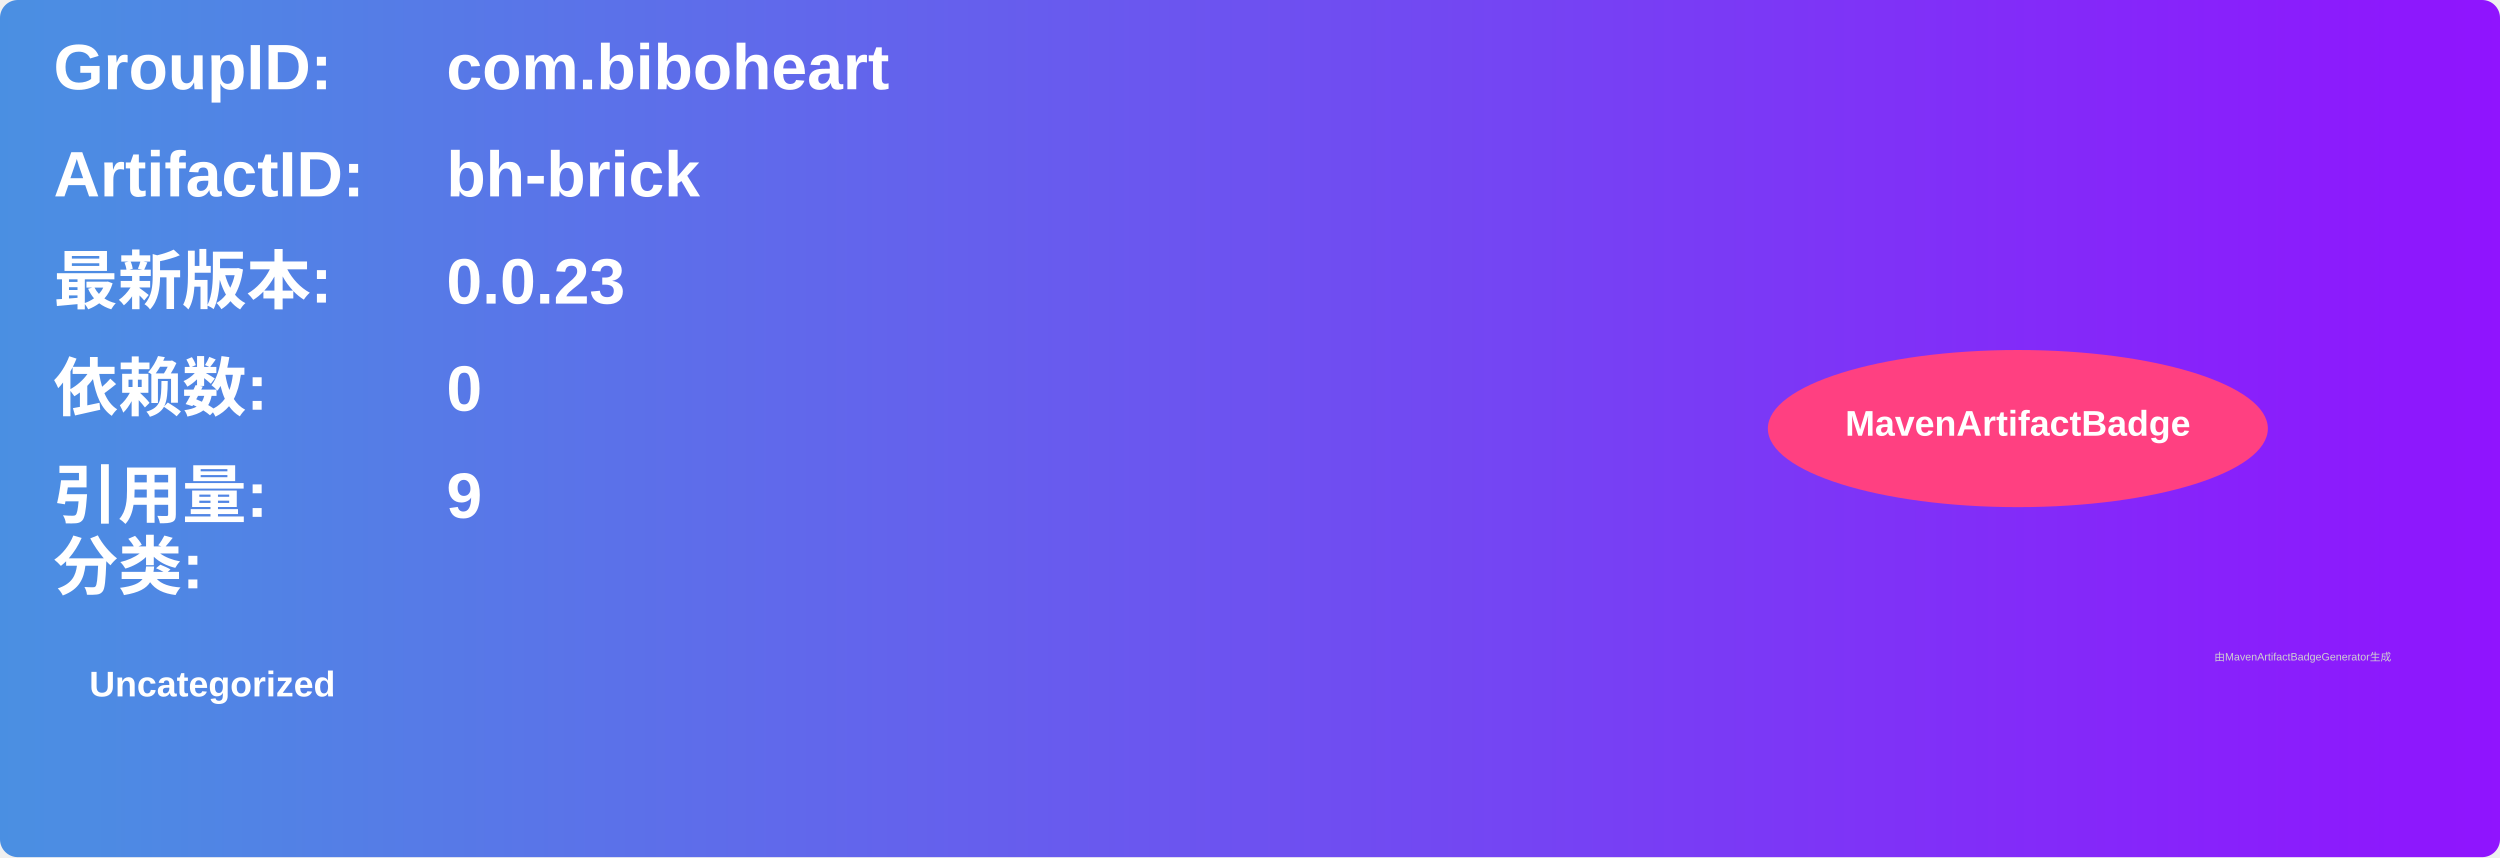
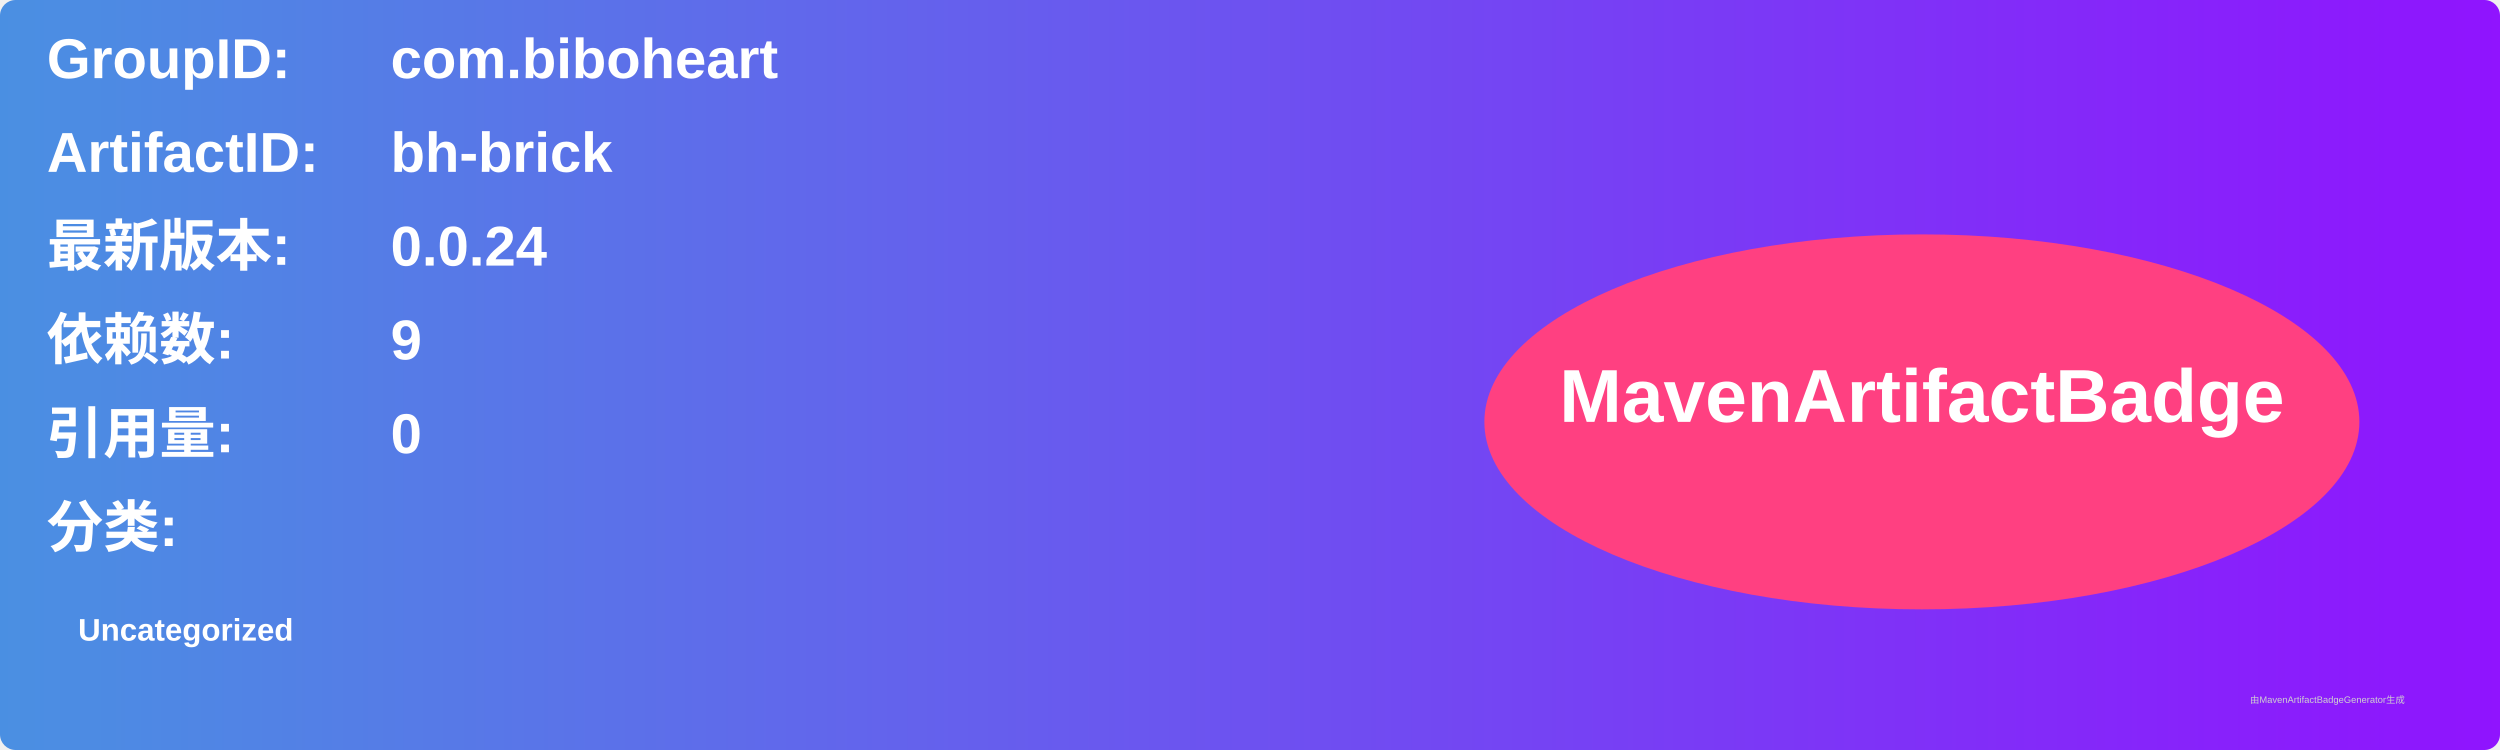
- <svg xmlns="http://www.w3.org/2000/svg" width="700" height="240" viewBox="0 0 700 240">
+ <svg xmlns="http://www.w3.org/2000/svg" width="800" height="240" viewBox="0 0 800 240">
  <linearGradient id="grad" x1="0%" y1="0%" x2="100%" y2="0%">
    <stop offset="0%" stop-color="#4a90e2" />
    <stop offset="100%" stop-color="#9013fe" />
  </linearGradient>
  <rect width="100%" height="100%" rx="5" ry="5" fill="url(#grad)" />
  <g transform="translate(15, 15)">
    <text x="0" y="10" font-family="Arial" font-size="18" fill="white" font-weight="bold" width="260">GroupID:</text>
    <text x="110" y="10" font-family="Arial" font-size="18" fill="white" font-weight="bold" width="460">com.biboheart</text>
    <text x="0" y="40" font-family="Arial" font-size="18" fill="white" font-weight="bold" width="260">ArtifactID:</text>
    <text x="110" y="40" font-family="Arial" font-size="18" fill="white" font-weight="bold" width="460">bh-brick</text>
    <text x="0" y="70" font-family="Arial" font-size="18" fill="white" font-weight="bold">最新版本:</text>
    <text x="110" y="70" font-family="Arial" font-size="18" fill="white" font-weight="bold">
-       <tspan font-weight="bold">0.0.23</tspan>
+       <tspan font-weight="bold">0.0.24</tspan>
    </text>
    <text x="0" y="100" font-family="Arial" font-size="18" fill="white" font-weight="bold">依赖数: </text>
    <text x="110" y="100" font-family="Arial" font-size="18" fill="white">
-       <tspan font-weight="bold">0</tspan>
+       <tspan font-weight="bold">9</tspan>
    </text>
    <text x="0" y="130" font-family="Arial" font-size="18" fill="white" font-weight="bold">引用量: </text>
    <text x="110" y="130" font-family="Arial" font-size="18" fill="white">
-       <tspan font-weight="bold">9</tspan>
+       <tspan font-weight="bold">0</tspan>
    </text>
-     <text x="0" y="150" font-family="Arial" font-size="18" fill="white" font-weight="bold">分类:</text>
-     <text x="10" y="180" font-family="Arial" font-size="10" fill="white">
+     <text x="0" y="160" font-family="Arial" font-size="18" fill="white" font-weight="bold">分类:</text>
+     <text x="10" y="190" font-family="Arial" font-size="10" fill="white">
      <tspan font-weight="bold">Uncategorized</tspan>
    </text>
-     <ellipse cx="550" cy="105" rx="70" ry="22" fill="#ff4081" />
-     <text x="550" y="107" text-anchor="middle" font-family="Arial" font-size="10" fill="white" font-weight="bold">MavenArtifactBadge</text>
+     <ellipse cx="600" cy="120" rx="140" ry="60" fill="#ff4081" />
+     <text x="600" y="120" text-anchor="middle" font-family="Arial" font-size="24" fill="white" font-weight="bold">MavenArtifactBadge</text>
  </g>
-   <text x="620" y="185" font-family="Arial" font-size="3" fill="#d0d0d0">由MavenArtifactBadgeGenerator生成</text>
+   <text x="720" y="225" font-family="Arial" font-size="3" fill="#d0d0d0">由MavenArtifactBadgeGenerator生成</text>
</svg>
